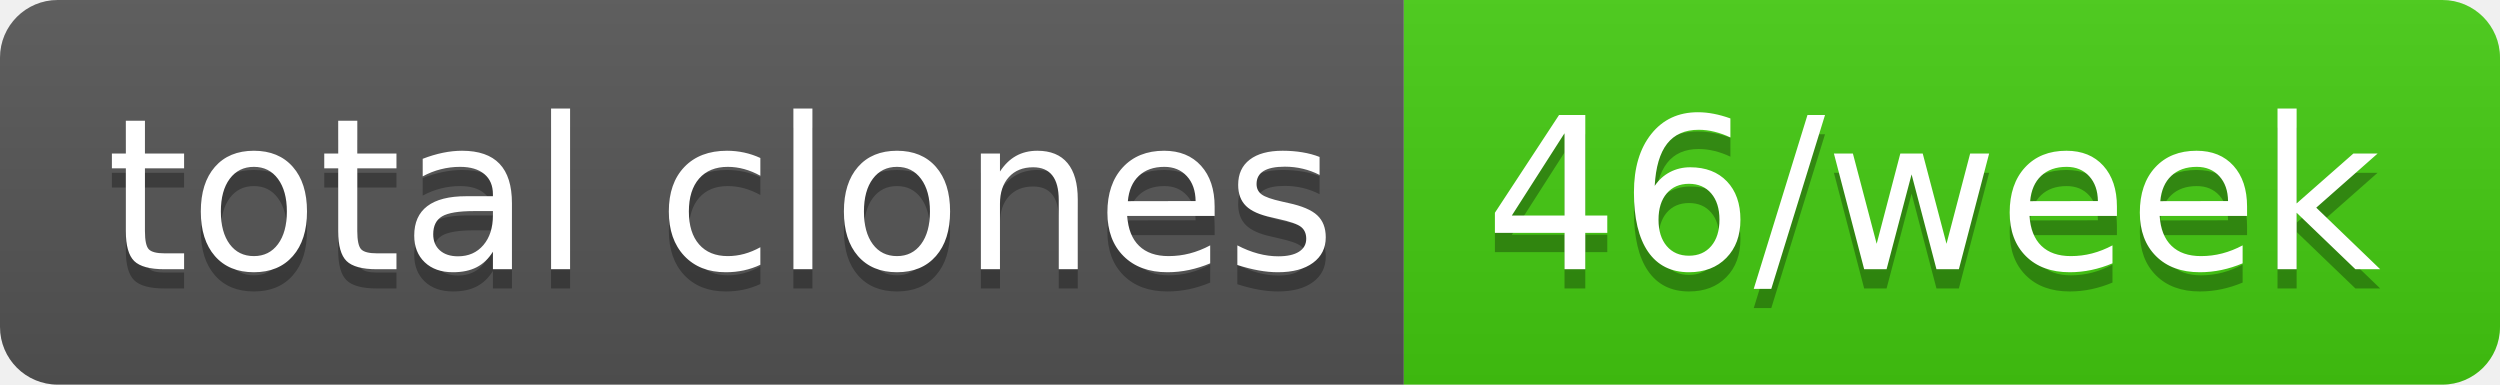
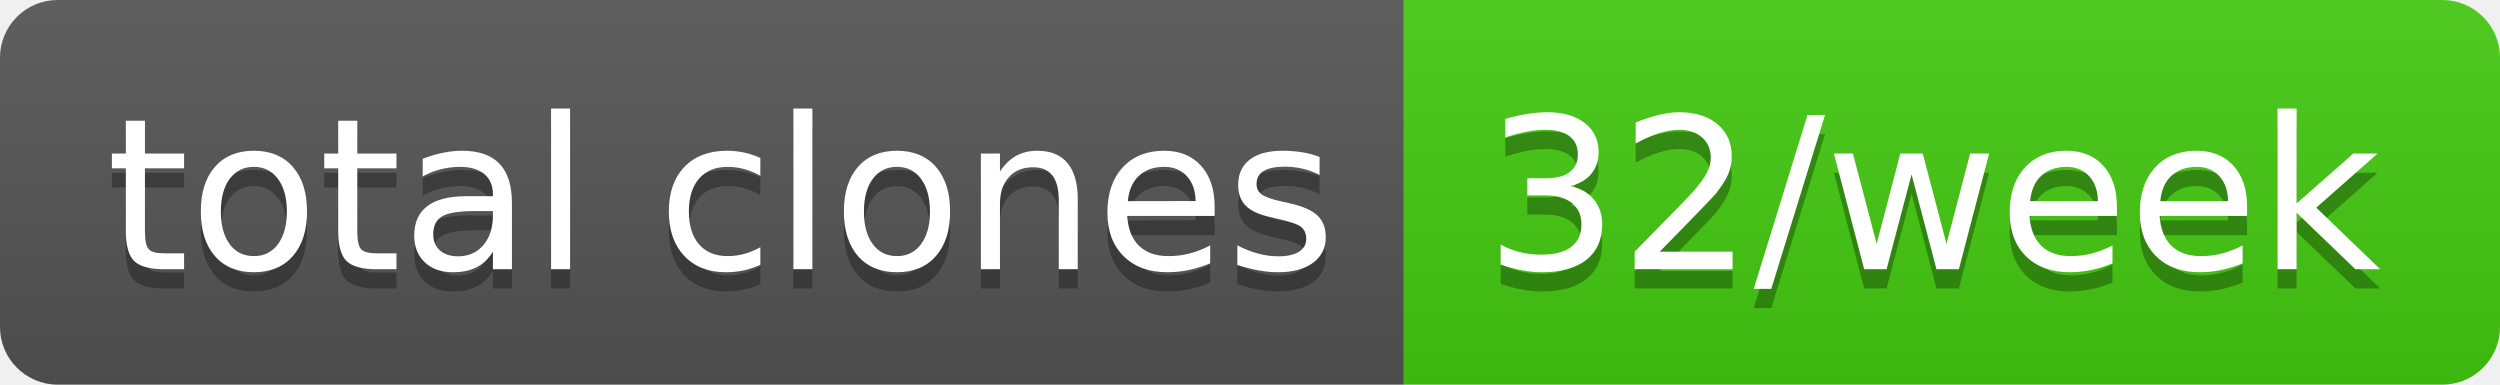
- <svg xmlns="http://www.w3.org/2000/svg" width="130" height="20" role="img" aria-label="total clones: 46/week">
+ <svg xmlns="http://www.w3.org/2000/svg" width="130" height="20" role="img" aria-label="total clones: 32/week">
  <linearGradient id="s" x2="0" y2="100%">
    <stop offset="0" stop-color="#bbb" stop-opacity=".1" />
    <stop offset="1" stop-opacity=".1" />
  </linearGradient>
  <clipPath id="r">
    <rect width="130" height="20" rx="3" fill="#fff" />
  </clipPath>
  <g clip-path="url(#r)">
    <rect width="73" height="20" fill="#555" />
    <rect x="73" width="57" height="20" fill="#4c1" />
    <rect width="130" height="20" fill="url(#s)" />
  </g>
  <g fill="#fff" text-anchor="middle" font-family="Verdana,Geneva,DejaVu Sans,sans-serif" text-rendering="geometricPrecision" font-size="110">
    <text aria-hidden="true" x="375" y="150" fill="#010101" fill-opacity=".3" transform="scale(.1)" textLength="630">total clones</text>
    <text x="375" y="140" transform="scale(.1)" fill="#fff" textLength="630">total clones</text>
-     <text aria-hidden="true" x="1005" y="150" fill="#010101" fill-opacity=".3" transform="scale(.1)" textLength="470">46/week</text>
-     <text x="1005" y="140" transform="scale(.1)" fill="#fff" textLength="470">46/week</text>
+     <text aria-hidden="true" x="1005" y="150" fill="#010101" fill-opacity=".3" transform="scale(.1)" textLength="470">32/week</text>
+     <text x="1005" y="140" transform="scale(.1)" fill="#fff" textLength="470">32/week</text>
  </g>
</svg>
